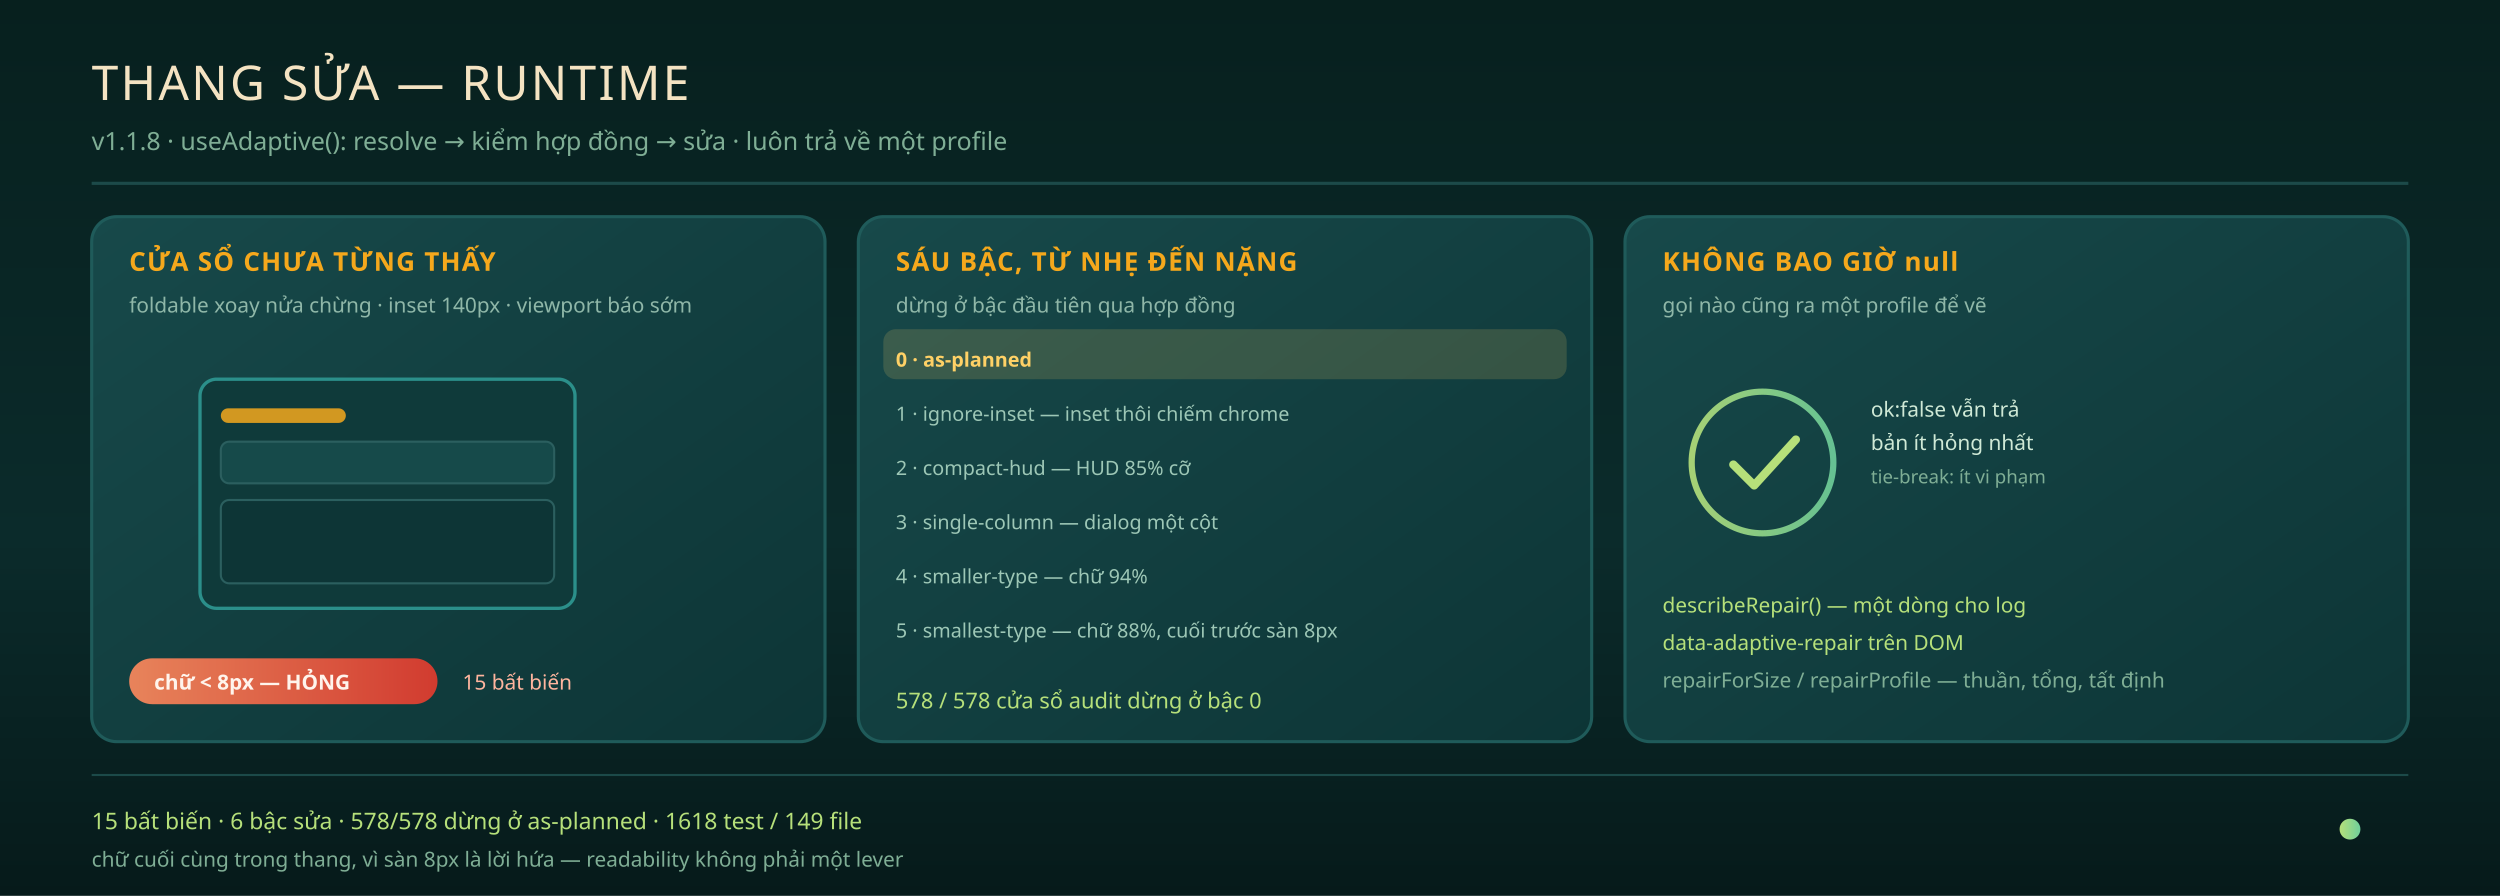
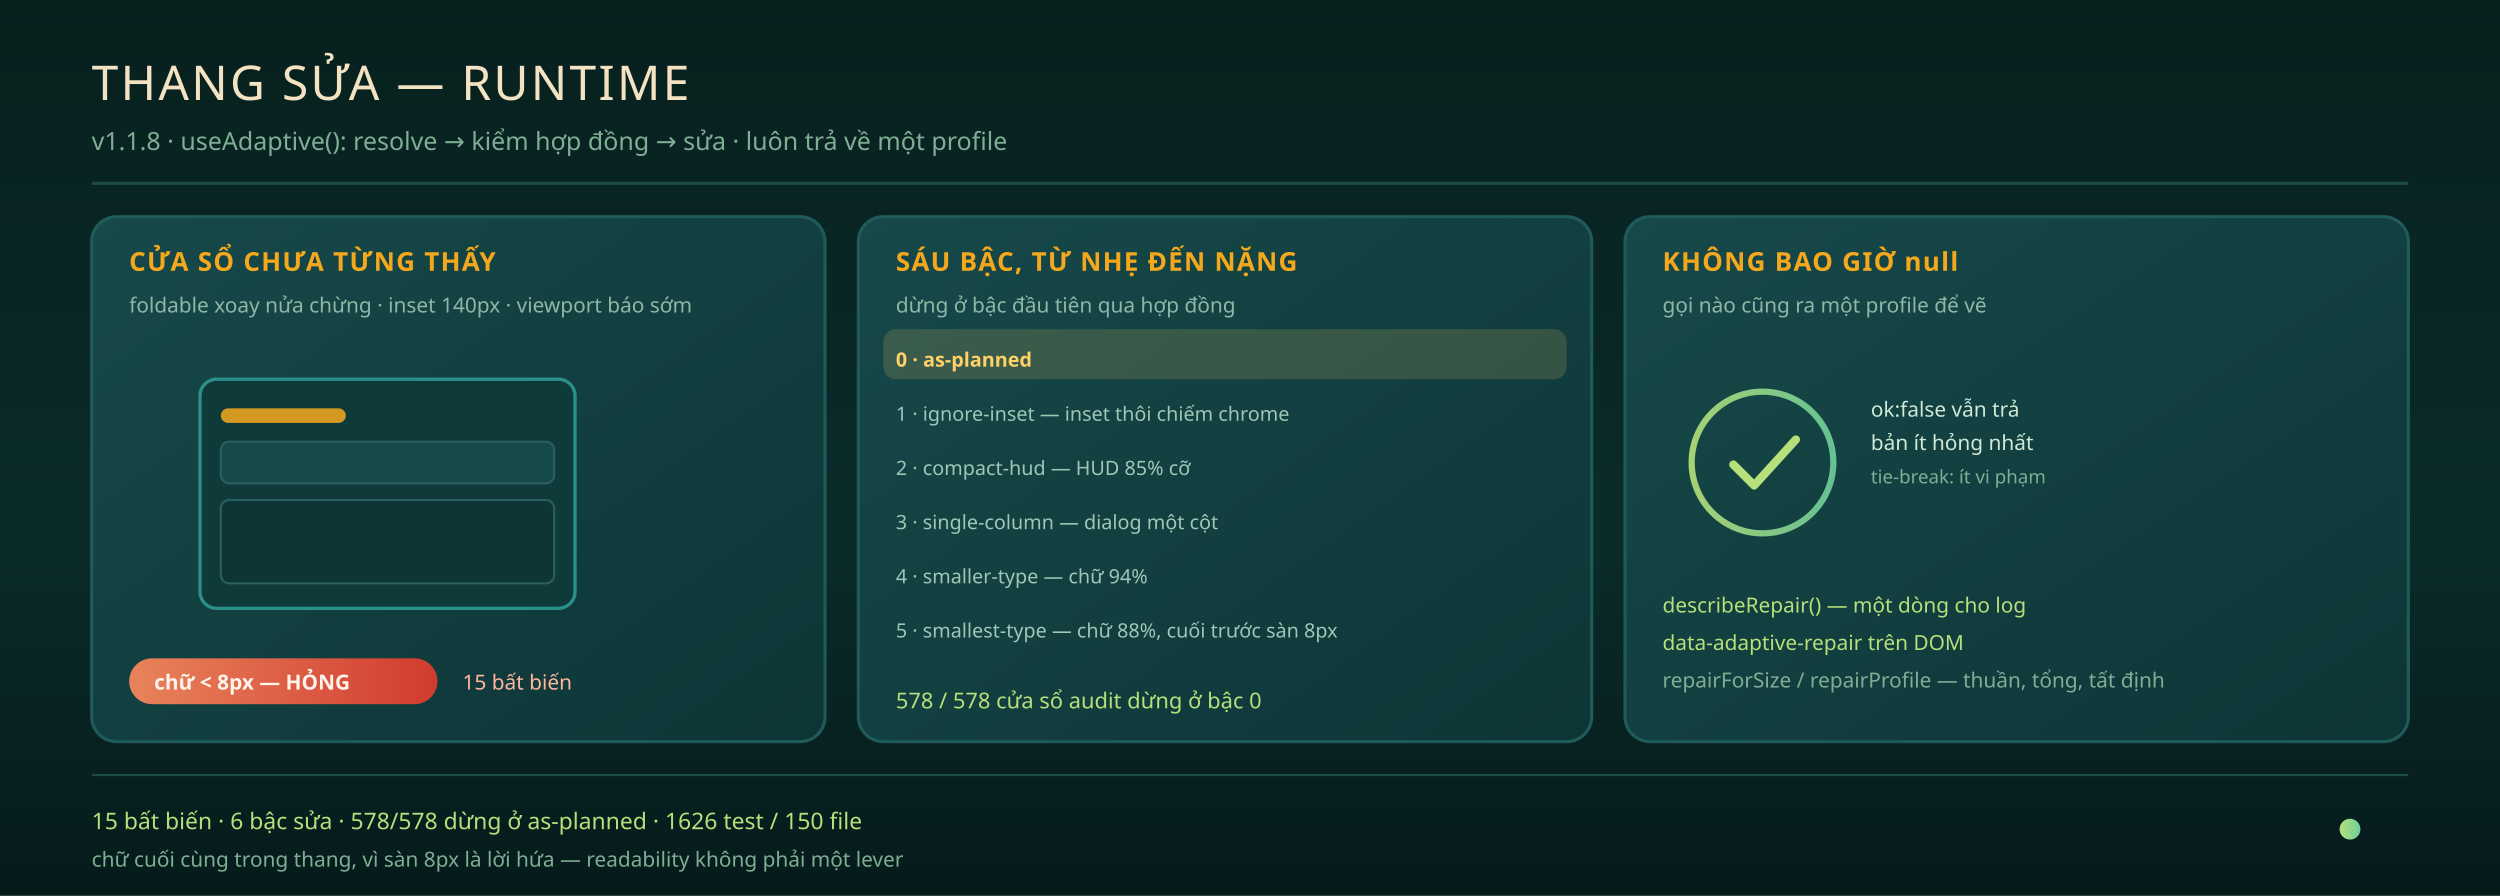
<svg xmlns="http://www.w3.org/2000/svg" viewBox="0 0 1200 430" role="img" aria-label="Thang sửa chạy runtime — v1.1.8: useAdaptive() resolve một profile, kiểm mười lăm bất biến, và nếu phá thì bước thang sáu bậc ignore-inset → compact-hud → single-column → smaller-type → smallest-type; không bao giờ trả null, dừng ở as-planned trên 578/578 cửa sổ audit (hoạt họa SMIL)">
  <defs>
    <linearGradient id="rpBg" x1="0" y1="0" x2="0" y2="1">
      <stop offset="0" stop-color="#07201e" />
      <stop offset="0.6" stop-color="#0b2b2b" />
      <stop offset="1" stop-color="#061a1a" />
    </linearGradient>
    <linearGradient id="rpCard" x1="0" y1="0" x2="1" y2="1">
      <stop offset="0" stop-color="#17494a" />
      <stop offset="1" stop-color="#0d3536" />
    </linearGradient>
    <linearGradient id="rpJade" x1="0" y1="0" x2="1" y2="0">
      <stop offset="0" stop-color="#b6e07a" />
      <stop offset="1" stop-color="#6fcf9b" />
    </linearGradient>
    <linearGradient id="rpGold" x1="0" y1="0" x2="1" y2="0">
      <stop offset="0" stop-color="#f5a81c" />
      <stop offset="1" stop-color="#ffd166" />
    </linearGradient>
    <linearGradient id="rpHot" x1="0" y1="0" x2="1" y2="0">
      <stop offset="0" stop-color="#ff8b5e" />
      <stop offset="1" stop-color="#e63b2e" />
    </linearGradient>
    <filter id="rpGlow" x="-60%" y="-60%" width="220%" height="220%">
      <feGaussianBlur stdDeviation="4.5" result="b" />
      <feMerge>
        <feMergeNode in="b" />
        <feMergeNode in="SourceGraphic" />
      </feMerge>
    </filter>
  </defs>
  <rect width="1200" height="430" fill="url(#rpBg)" />
  <text x="44" y="48" fill="#f4e3c2" font-family="Bungee, Verdana, sans-serif" font-size="23" letter-spacing="1.1">THANG SỬA — RUNTIME</text>
  <text x="44" y="72" fill="#7fae95" font-family="Verdana, sans-serif" font-size="12">v1.1.8 · useAdaptive(): resolve → kiểm hợp đồng → sửa · luôn trả về một profile</text>
  <line x1="44" y1="88" x2="1156" y2="88" stroke="#1c4a49" stroke-width="1.5" />
  <g>
    <rect x="44" y="104" width="352" height="252" rx="12" fill="url(#rpCard)" stroke="#1f5b5a" stroke-width="1.5" />
    <text x="62" y="130" fill="#f5a81c" font-family="Verdana, sans-serif" font-size="12.5" font-weight="bold" letter-spacing="0.6">CỬA SỔ CHƯA TỪNG THẤY</text>
    <text x="62" y="150" fill="#8fb7a8" font-family="Verdana, sans-serif" font-size="10">foldable xoay nửa chừng · inset 140px · viewport báo sớm</text>
    <rect x="96" y="182" width="180" height="110" rx="8" fill="#0f3a3a" stroke="#2b8f8a" stroke-width="1.6">
      <animate attributeName="width" values="180;128;214;150;180" dur="6s" begin="0s" repeatCount="indefinite" />
      <animate attributeName="x" values="96;122;79;111;96" dur="6s" begin="0s" repeatCount="indefinite" />
    </rect>
    <rect x="106" y="196" width="60" height="7" rx="3.5" fill="#f5a81c" opacity="0.85">
      <animate attributeName="width" values="60;44;68;52;60" dur="6s" begin="0s" repeatCount="indefinite" />
    </rect>
    <rect x="106" y="212" width="160" height="20" rx="4" fill="#164a4a" stroke="#2b5f5f" stroke-width="1">
      <animate attributeName="width" values="160;110;188;132;160" dur="6s" begin="0s" repeatCount="indefinite" />
    </rect>
    <rect x="106" y="240" width="160" height="40" rx="4" fill="#0d3536" stroke="#2b5f5f" stroke-width="1">
      <animate attributeName="width" values="160;110;188;132;160" dur="6s" begin="0s" repeatCount="indefinite" />
    </rect>
    <g>
      <rect x="62" y="316" width="148" height="22" rx="11" fill="url(#rpHot)" opacity="0.9">
        <animate attributeName="opacity" values="0.55;1;0.55" dur="1.5s" begin="0s" repeatCount="indefinite" />
      </rect>
      <text x="74" y="331" fill="#fff4ec" font-family="Verdana, sans-serif" font-size="10" font-weight="bold">chữ &lt; 8px — HỎNG</text>
      <text x="222" y="331" fill="#ffb59e" font-family="Verdana, sans-serif" font-size="10">15 bất biến</text>
    </g>
  </g>
  <g>
    <rect x="412" y="104" width="352" height="252" rx="12" fill="url(#rpCard)" stroke="#1f5b5a" stroke-width="1.5" />
    <text x="430" y="130" fill="#f5a81c" font-family="Verdana, sans-serif" font-size="12.5" font-weight="bold" letter-spacing="0.6">SÁU BẬC, TỪ NHẸ ĐẾN NẶNG</text>
    <text x="430" y="150" fill="#8fb7a8" font-family="Verdana, sans-serif" font-size="10">dừng ở bậc đầu tiên qua hợp đồng</text>
    <rect x="424" y="158" width="328" height="24" rx="6" fill="#ffd166" opacity="0.16">
      <animate attributeName="y" values="158;184;210;236;262;288;158" keyTimes="0;0.16;0.32;0.48;0.64;0.8;1" dur="7.2s" begin="0s" repeatCount="indefinite" />
    </rect>
    <text x="430" y="176" fill="#ffd166" font-family="Verdana, sans-serif" font-size="9.5" font-weight="bold">0 · as-planned</text>
    <text x="430" y="202" fill="#9dc7b6" font-family="Verdana, sans-serif" font-size="9.5">1 · ignore-inset — inset thôi chiếm chrome</text>
    <text x="430" y="228" fill="#9dc7b6" font-family="Verdana, sans-serif" font-size="9.5">2 · compact-hud — HUD 85% cỡ</text>
    <text x="430" y="254" fill="#9dc7b6" font-family="Verdana, sans-serif" font-size="9.5">3 · single-column — dialog một cột</text>
    <text x="430" y="280" fill="#9dc7b6" font-family="Verdana, sans-serif" font-size="9.5">4 · smaller-type — chữ 94%</text>
    <text x="430" y="306" fill="#9dc7b6" font-family="Verdana, sans-serif" font-size="9.5">5 · smallest-type — chữ 88%, cuối trước sàn 8px</text>
    <text x="430" y="340" fill="#b6e07a" font-family="Verdana, sans-serif" font-size="10.5">578 / 578 cửa sổ audit dừng ở bậc 0</text>
  </g>
  <g>
    <rect x="780" y="104" width="376" height="252" rx="12" fill="url(#rpCard)" stroke="#1f5b5a" stroke-width="1.5" />
    <text x="798" y="130" fill="#f5a81c" font-family="Verdana, sans-serif" font-size="12.5" font-weight="bold" letter-spacing="0.6">KHÔNG BAO GIỜ null</text>
    <text x="798" y="150" fill="#8fb7a8" font-family="Verdana, sans-serif" font-size="10">gọi nào cũng ra một profile để vẽ</text>
    <circle cx="846" cy="222" r="34" fill="none" stroke="url(#rpJade)" stroke-width="3" opacity="0.9">
      <animate attributeName="r" values="30;36;30" dur="3s" begin="0s" repeatCount="indefinite" />
      <animate attributeName="opacity" values="0.6;1;0.6" dur="3s" begin="0s" repeatCount="indefinite" />
    </circle>
    <path d="M832 223 l10 10 l20 -22" fill="none" stroke="#b6e07a" stroke-width="4" stroke-linecap="round" stroke-linejoin="round" />
    <text x="898" y="200" fill="#cfe9d6" font-family="Verdana, sans-serif" font-size="10">ok:false vẫn trả</text>
    <text x="898" y="216" fill="#cfe9d6" font-family="Verdana, sans-serif" font-size="10">bản ít hỏng nhất</text>
    <text x="898" y="232" fill="#7fae95" font-family="Verdana, sans-serif" font-size="9">tie-break: ít vi phạm</text>
    <text x="798" y="294" fill="#b6e07a" font-family="Verdana, sans-serif" font-size="10">describeRepair() — một dòng cho log</text>
    <text x="798" y="312" fill="#b6e07a" font-family="Verdana, sans-serif" font-size="10">data-adaptive-repair trên DOM</text>
    <text x="798" y="330" fill="#7fae95" font-family="Verdana, sans-serif" font-size="10">repairForSize / repairProfile — thuần, tổng, tất định</text>
  </g>
  <line x1="44" y1="372" x2="1156" y2="372" stroke="#1c4a49" stroke-width="1" />
  <g>
-     <text x="44" y="398" fill="#b6e07a" font-family="Verdana, sans-serif" font-size="11">15 bất biến · 6 bậc sửa · 578/578 dừng ở as-planned · 1618 test / 149 file</text>
+     <text x="44" y="398" fill="#b6e07a" font-family="Verdana, sans-serif" font-size="11">15 bất biến · 6 bậc sửa · 578/578 dừng ở as-planned · 1626 test / 150 file</text>
    <text x="44" y="416" fill="#7fae95" font-family="Verdana, sans-serif" font-size="10">chữ cuối cùng trong thang, vì sàn 8px là lời hứa — readability không phải một lever</text>
    <circle cx="1128" cy="398" r="5" fill="url(#rpJade)">
      <animate attributeName="opacity" values="0.4;1;0.4" dur="2.8s" begin="0s" repeatCount="indefinite" />
    </circle>
  </g>
</svg>
